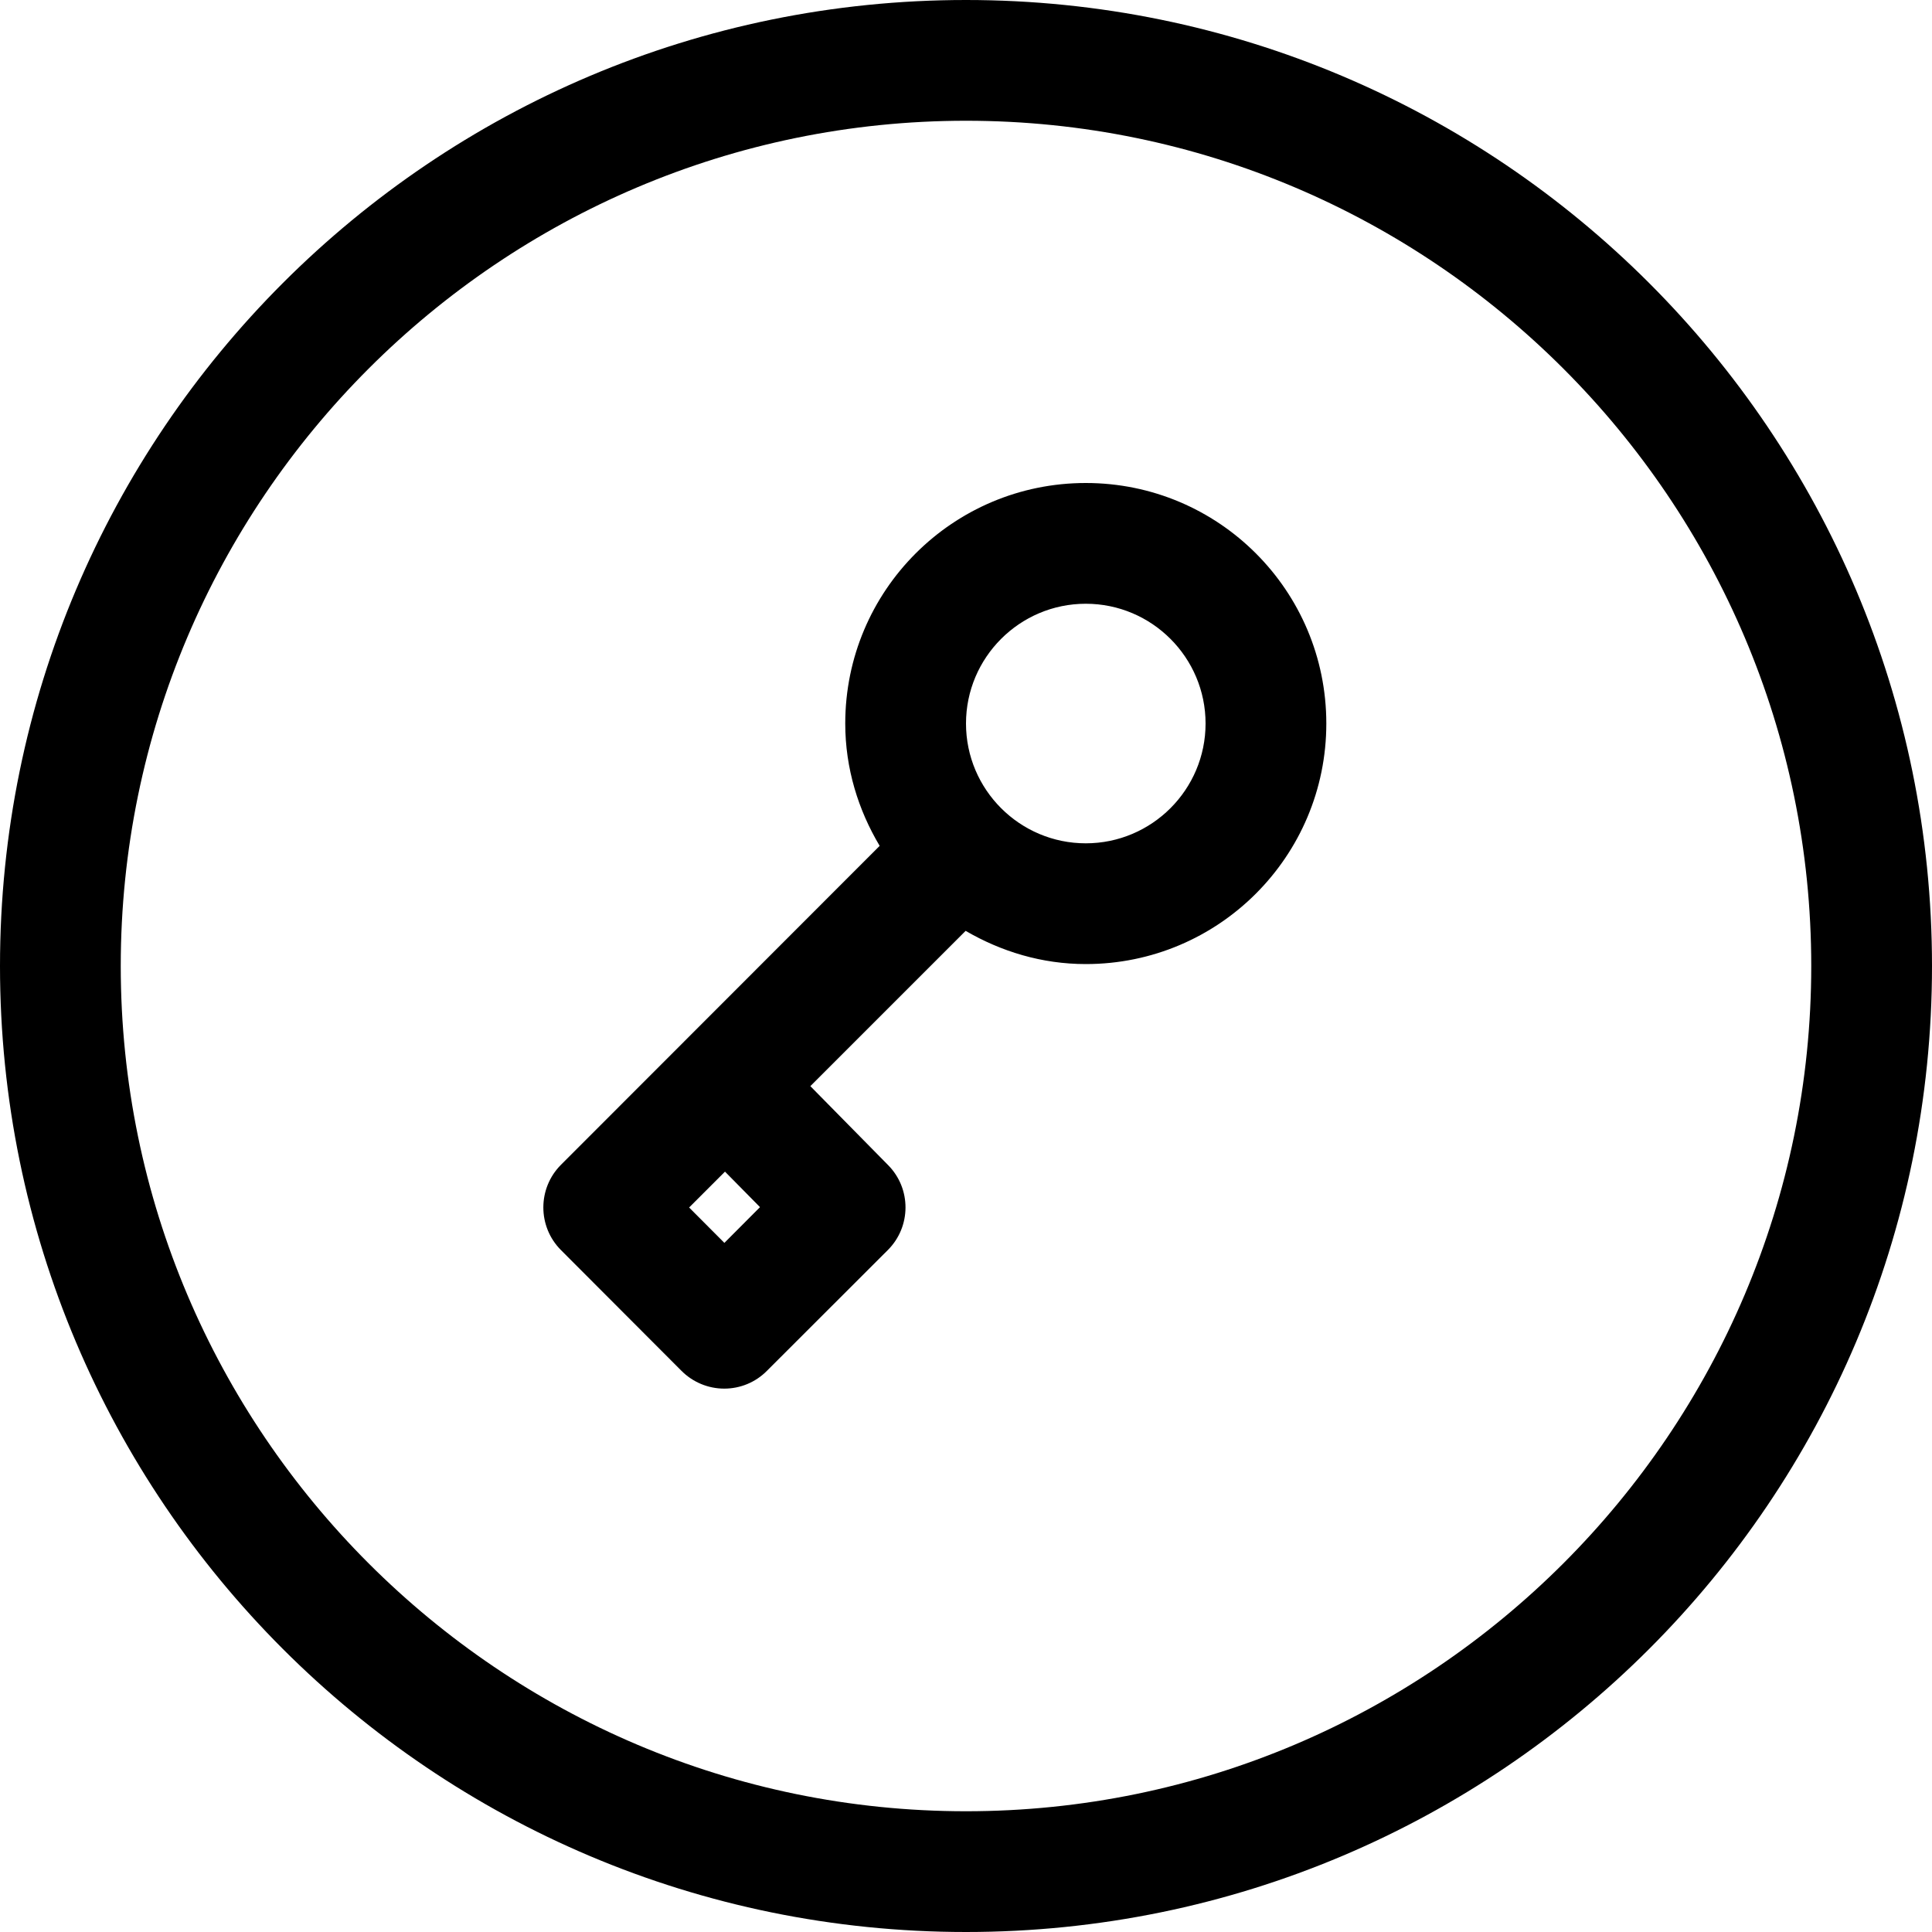
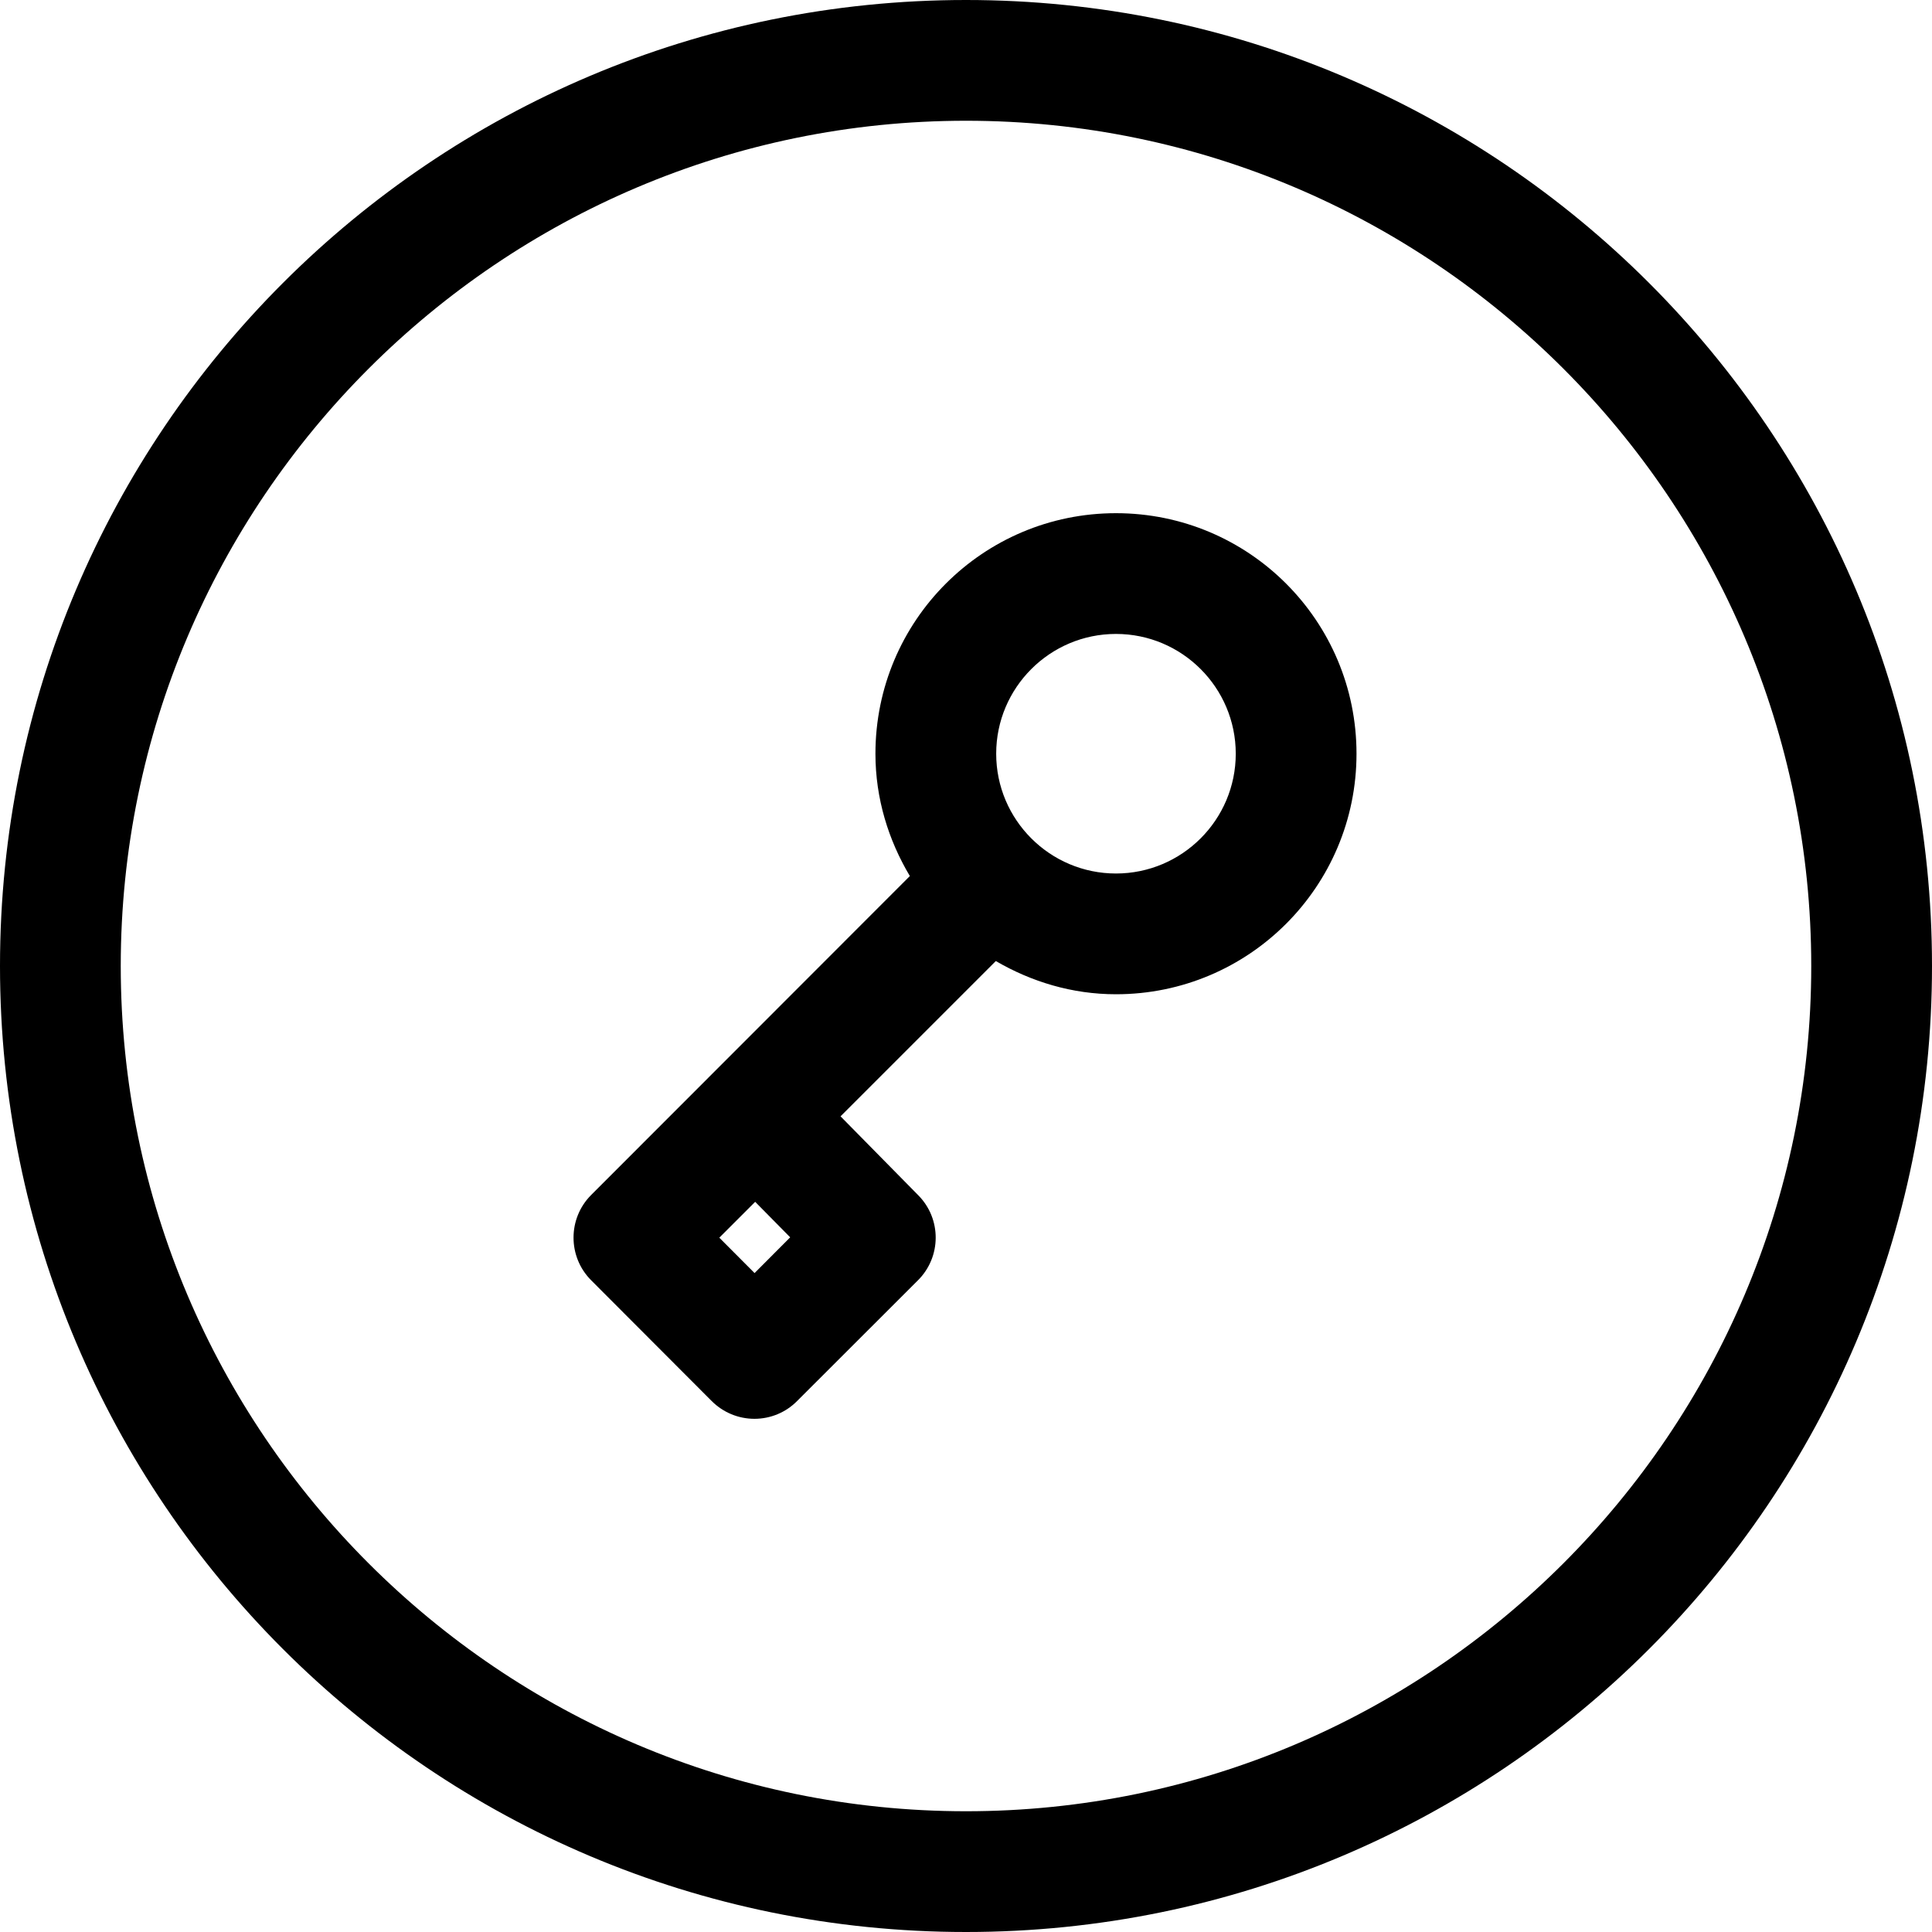
<svg xmlns="http://www.w3.org/2000/svg" width="16" height="16" viewBox="0 0 16 16">
-   <path d="M8 0C3.582 0 0 3.582 0 8c0 4.418 3.582 8 8 8 4.418 0 8-3.582 8-8 0-4.418-3.582-8-8-8m0 1c3.859 0 7 3.141 7 7 0 3.859-3.141 7-7 7-3.859 0-7-3.141-7-7 0-3.859 3.141-7 7-7zm.992 5.984c-.547 0-.992-.445-.992-.992 0-.547.445-.992.992-.992.547 0 .992.445.992.992 0 .547-.445.992-.992.992zm-2.993 3.309l-.292-.293.297-.297.29.294-.295.296zm2.993-6.293c-1.101 0-1.992.891-1.992 1.992 0 .372.108.716.285 1.013l-2.639 2.641c-.195.195-.195.512 0 .707l.998 1c.094.094.221.147.354.147.133 0 .26-.053.353-.147l1.001-1c.195-.194.196-.509.003-.704l-.644-.654 1.286-1.286c.294.171.631.275.995.275 1.101 0 1.992-.892 1.992-1.992 0-1.101-.891-1.992-1.992-1.992z" fill="#000" fill-rule="evenodd" />
+   <g fill="#000" fill-rule="evenodd">
+     <path d="M8 0C3.582 0 0 3.582 0 8c0 4.418 3.582 8 8 8 4.418 0 8-3.582 8-8 0-4.418-3.582-8-8-8m0 1c3.859 0 7 3.141 7 7 0 3.859-3.141 7-7 7-3.859 0-7-3.141-7-7 0-3.859 3.141-7 7-7" />
+     <path d="M9.242 4.25c1.101 0 1.992.891 1.992 1.992 0 1.1-.891 1.992-1.992 1.992-.364 0-.701-.104-.995-.275l-1.286 1.286.644.654c.193.195.192.51-.003.704l-1.001 1c-.093.094-.22.147-.353.147-.133 0-.26-.053-.354-.147l-.998-1c-.195-.195-.195-.512 0-.707l2.639-2.641c-.177-.297-.285-.641-.285-1.013 0-1.101.891-1.992 1.992-1.992zm0 2.984c.547 0 .992-.445.992-.992 0-.547-.445-.992-.992-.992-.547 0-.992.445-.992.992 0 .547.445.992.992.992zm-2.993 3.309l.295-.296-.29-.294-.297.297.292.293z" />
+   </g>
</svg>
